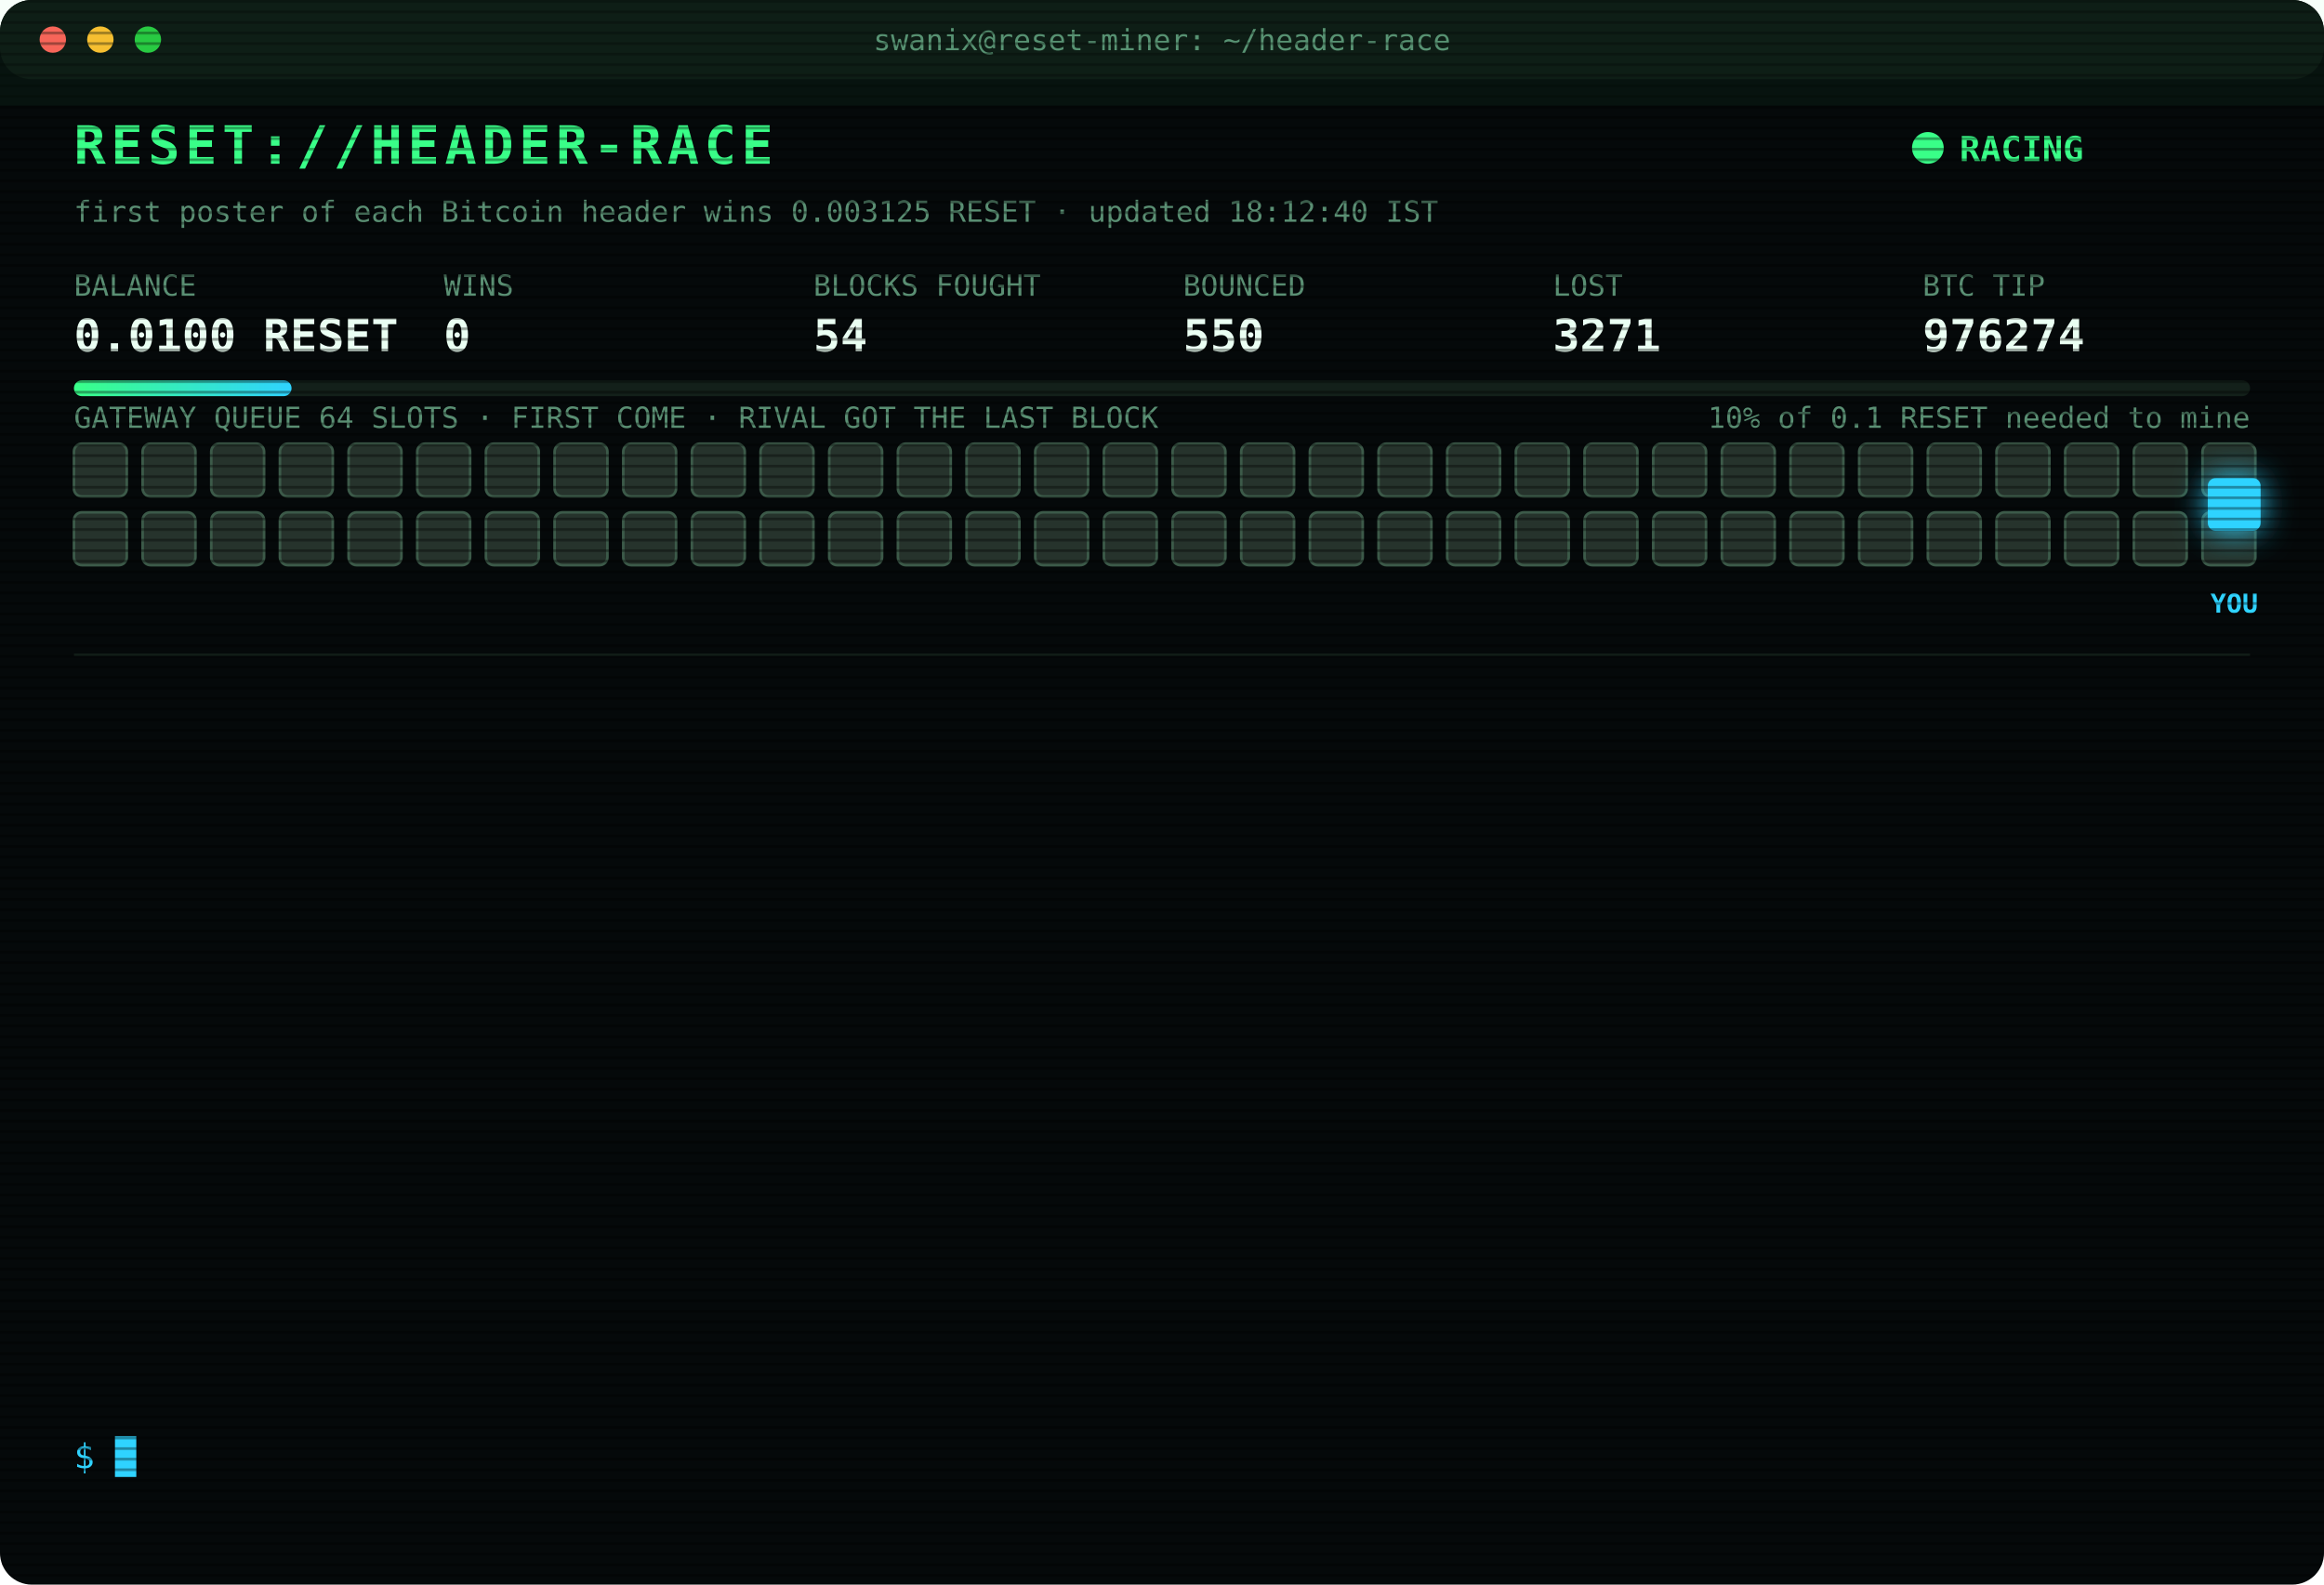
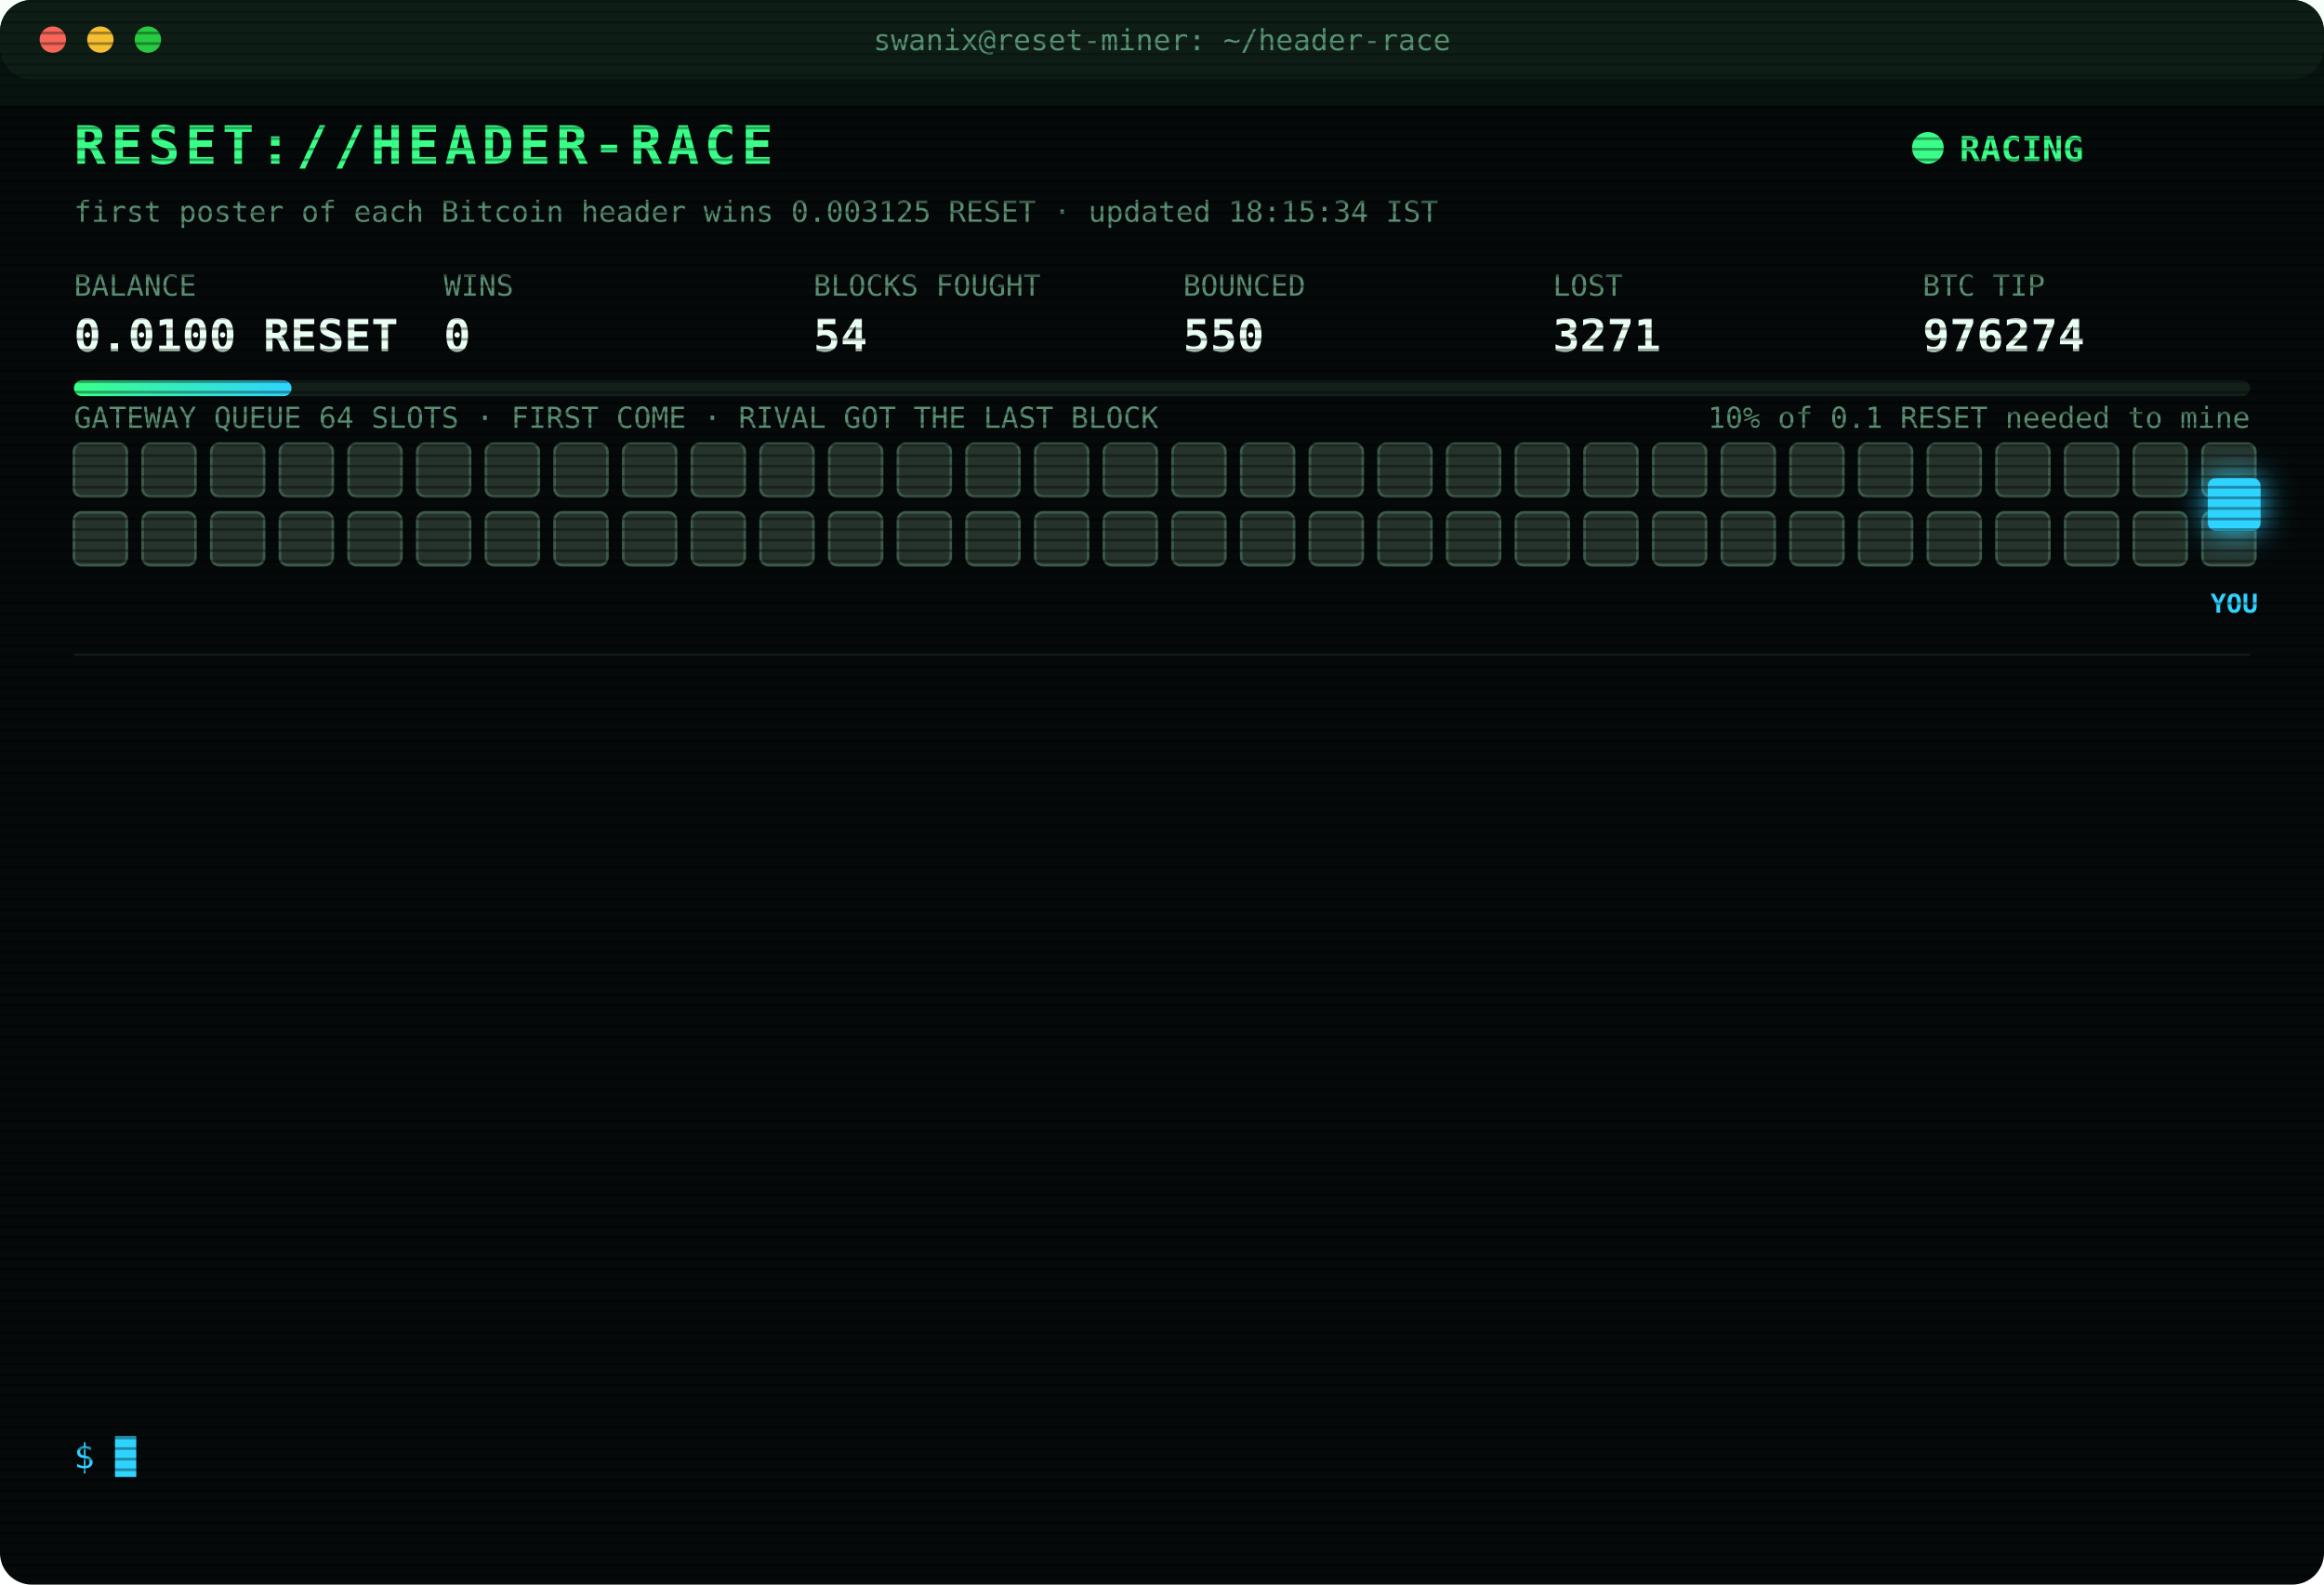
<svg xmlns="http://www.w3.org/2000/svg" width="880" height="600" viewBox="0 0 880 600" font-family="ui-monospace,SFMono-Regular,Menlo,Consolas,monospace">
  <style>
text{font-size:13px;fill:#7CFFB2}
.title{font-size:20px;font-weight:700;fill:#39FF88;letter-spacing:2px;animation:glitch 3s infinite steps(1)}
.sub{fill:#2fd3ff}.k{fill:#5a8f73;font-size:11px}.v{font-size:17px;font-weight:700;fill:#eafff3}
.ts{fill:#3f6b56}.boot{fill:#2fd3ff}.dim{fill:#5a8f73}.bad{fill:#ff4d6d}.warn{fill:#ffd23f}.mag{fill:#ff5cf0}.win{fill:#39FF88;font-weight:700}
.tag{font-size:10px;fill:#2fd3ff;font-weight:700}
.rival{fill:#26332c;stroke:#3c5a49;animation:jam 1.2s infinite alternate}
.idle{fill:#141c18;stroke:#22302a;animation:breathe 4s infinite}
.me{fill:#2fd3ff;filter:drop-shadow(0 0 6px #2fd3ff)}
.hover{animation:nudge 1.1s infinite ease-in-out}.bounce{animation:kick 1.4s infinite}
.ln{opacity:0;animation:in .4s forwards}
.cur{animation:blink 1s infinite steps(1)}
.scan{animation:scan 6s infinite linear}
.led{animation:blink 1.4s infinite}
@keyframes in{from{opacity:0;transform:translateX(-6px)}to{opacity:1;transform:none}}
@keyframes blink{50%{opacity:0}}
@keyframes jam{to{fill:#33463b}}
@keyframes breathe{50%{opacity:.4}}
@keyframes nudge{50%{transform:translateX(-10px)}}
@keyframes kick{0%,100%{transform:none}30%{transform:translateX(-14px)}55%{transform:translateX(10px) translateY(-6px)}}
@keyframes glitch{0%,92%{transform:none}93%{transform:translateX(2px);fill:#ff4d6d}95%{transform:translateX(-2px);fill:#2fd3ff}97%{transform:none}}
@keyframes scan{from{transform:translateY(-40px)}to{transform:translateY(600px)}}
</style>
  <defs>
    <pattern id="sl" width="4" height="4" patternUnits="userSpaceOnUse">
      <rect width="4" height="1" fill="#000" opacity=".35" />
    </pattern>
    <linearGradient id="bar">
      <stop offset="0" stop-color="#39FF88" />
      <stop offset="1" stop-color="#2fd3ff" />
    </linearGradient>
  </defs>
  <rect width="880" height="600" rx="12" fill="#05090a" />
  <rect width="880" height="30" rx="12" fill="#0d1512" />
  <circle cx="20" cy="15" r="5" fill="#ff5f57" />
  <circle cx="38" cy="15" r="5" fill="#febc2e" />
  <circle cx="56" cy="15" r="5" fill="#28c840" />
  <text x="440" y="19" text-anchor="middle" class="k">swanix@reset-miner: ~/header-race</text>
  <text x="28" y="62" class="title">RESET://HEADER-RACE</text>
  <circle class="led" cx="730" cy="56" r="6" fill="#39FF88" />
  <text x="742" y="61" class="win">RACING</text>
-   <text x="28" y="84" class="k">first poster of each Bitcoin header wins 0.003125 RESET · updated 18:12:40 IST</text>
+   <text x="28" y="84" class="k">first poster of each Bitcoin header wins 0.003125 RESET · updated 18:15:34 IST</text>
  <text x="28" y="112" class="k">BALANCE</text>
  <text x="28" y="133" class="v">0.0100 RESET</text>
  <text x="168" y="112" class="k">WINS</text>
  <text x="168" y="133" class="v">0</text>
  <text x="308" y="112" class="k">BLOCKS FOUGHT</text>
  <text x="308" y="133" class="v">54</text>
  <text x="448" y="112" class="k">BOUNCED</text>
  <text x="448" y="133" class="v">550</text>
  <text x="588" y="112" class="k">LOST</text>
  <text x="588" y="133" class="v">3271</text>
  <text x="728" y="112" class="k">BTC TIP</text>
  <text x="728" y="133" class="v">976274</text>
  <rect x="28" y="144" width="824" height="6" rx="3" fill="#13201a" />
  <rect x="28" y="144" width="82.4" height="6" rx="3" fill="url(#bar)" />
  <text x="852" y="162" text-anchor="end" class="k">10% of 0.1 RESET needed to mine</text>
  <text x="28" y="162" class="k">GATEWAY QUEUE 64 SLOTS · FIRST COME · RIVAL GOT THE LAST BLOCK</text>
  <rect class="rival" x="28" y="168" width="20" height="20" rx="3" style="animation-delay:0.00s" />
  <rect class="rival" x="54" y="168" width="20" height="20" rx="3" style="animation-delay:0.05s" />
  <rect class="rival" x="80" y="168" width="20" height="20" rx="3" style="animation-delay:0.10s" />
  <rect class="rival" x="106" y="168" width="20" height="20" rx="3" style="animation-delay:0.15s" />
  <rect class="rival" x="132" y="168" width="20" height="20" rx="3" style="animation-delay:0.20s" />
  <rect class="rival" x="158" y="168" width="20" height="20" rx="3" style="animation-delay:0.25s" />
  <rect class="rival" x="184" y="168" width="20" height="20" rx="3" style="animation-delay:0.30s" />
  <rect class="rival" x="210" y="168" width="20" height="20" rx="3" style="animation-delay:0.35s" />
  <rect class="rival" x="236" y="168" width="20" height="20" rx="3" style="animation-delay:0.40s" />
  <rect class="rival" x="262" y="168" width="20" height="20" rx="3" style="animation-delay:0.45s" />
  <rect class="rival" x="288" y="168" width="20" height="20" rx="3" style="animation-delay:0.50s" />
  <rect class="rival" x="314" y="168" width="20" height="20" rx="3" style="animation-delay:0.55s" />
  <rect class="rival" x="340" y="168" width="20" height="20" rx="3" style="animation-delay:0.60s" />
  <rect class="rival" x="366" y="168" width="20" height="20" rx="3" style="animation-delay:0.65s" />
  <rect class="rival" x="392" y="168" width="20" height="20" rx="3" style="animation-delay:0.70s" />
  <rect class="rival" x="418" y="168" width="20" height="20" rx="3" style="animation-delay:0.75s" />
  <rect class="rival" x="444" y="168" width="20" height="20" rx="3" style="animation-delay:0.80s" />
  <rect class="rival" x="470" y="168" width="20" height="20" rx="3" style="animation-delay:0.85s" />
  <rect class="rival" x="496" y="168" width="20" height="20" rx="3" style="animation-delay:0.90s" />
  <rect class="rival" x="522" y="168" width="20" height="20" rx="3" style="animation-delay:0.95s" />
  <rect class="rival" x="548" y="168" width="20" height="20" rx="3" style="animation-delay:1.00s" />
  <rect class="rival" x="574" y="168" width="20" height="20" rx="3" style="animation-delay:1.05s" />
  <rect class="rival" x="600" y="168" width="20" height="20" rx="3" style="animation-delay:1.10s" />
  <rect class="rival" x="626" y="168" width="20" height="20" rx="3" style="animation-delay:1.15s" />
  <rect class="rival" x="652" y="168" width="20" height="20" rx="3" style="animation-delay:1.20s" />
  <rect class="rival" x="678" y="168" width="20" height="20" rx="3" style="animation-delay:1.25s" />
  <rect class="rival" x="704" y="168" width="20" height="20" rx="3" style="animation-delay:1.30s" />
  <rect class="rival" x="730" y="168" width="20" height="20" rx="3" style="animation-delay:1.35s" />
  <rect class="rival" x="756" y="168" width="20" height="20" rx="3" style="animation-delay:1.40s" />
  <rect class="rival" x="782" y="168" width="20" height="20" rx="3" style="animation-delay:1.45s" />
  <rect class="rival" x="808" y="168" width="20" height="20" rx="3" style="animation-delay:1.50s" />
  <rect class="rival" x="834" y="168" width="20" height="20" rx="3" style="animation-delay:1.55s" />
  <rect class="rival" x="28" y="194" width="20" height="20" rx="3" style="animation-delay:1.60s" />
  <rect class="rival" x="54" y="194" width="20" height="20" rx="3" style="animation-delay:1.65s" />
  <rect class="rival" x="80" y="194" width="20" height="20" rx="3" style="animation-delay:1.70s" />
  <rect class="rival" x="106" y="194" width="20" height="20" rx="3" style="animation-delay:1.75s" />
  <rect class="rival" x="132" y="194" width="20" height="20" rx="3" style="animation-delay:1.80s" />
  <rect class="rival" x="158" y="194" width="20" height="20" rx="3" style="animation-delay:1.85s" />
  <rect class="rival" x="184" y="194" width="20" height="20" rx="3" style="animation-delay:1.90s" />
  <rect class="rival" x="210" y="194" width="20" height="20" rx="3" style="animation-delay:1.95s" />
  <rect class="rival" x="236" y="194" width="20" height="20" rx="3" style="animation-delay:2.00s" />
  <rect class="rival" x="262" y="194" width="20" height="20" rx="3" style="animation-delay:2.05s" />
  <rect class="rival" x="288" y="194" width="20" height="20" rx="3" style="animation-delay:2.10s" />
  <rect class="rival" x="314" y="194" width="20" height="20" rx="3" style="animation-delay:2.15s" />
  <rect class="rival" x="340" y="194" width="20" height="20" rx="3" style="animation-delay:2.20s" />
  <rect class="rival" x="366" y="194" width="20" height="20" rx="3" style="animation-delay:2.25s" />
  <rect class="rival" x="392" y="194" width="20" height="20" rx="3" style="animation-delay:2.30s" />
  <rect class="rival" x="418" y="194" width="20" height="20" rx="3" style="animation-delay:2.35s" />
  <rect class="rival" x="444" y="194" width="20" height="20" rx="3" style="animation-delay:2.40s" />
  <rect class="rival" x="470" y="194" width="20" height="20" rx="3" style="animation-delay:2.45s" />
  <rect class="rival" x="496" y="194" width="20" height="20" rx="3" style="animation-delay:2.50s" />
  <rect class="rival" x="522" y="194" width="20" height="20" rx="3" style="animation-delay:2.55s" />
  <rect class="rival" x="548" y="194" width="20" height="20" rx="3" style="animation-delay:2.60s" />
  <rect class="rival" x="574" y="194" width="20" height="20" rx="3" style="animation-delay:2.65s" />
  <rect class="rival" x="600" y="194" width="20" height="20" rx="3" style="animation-delay:2.70s" />
  <rect class="rival" x="626" y="194" width="20" height="20" rx="3" style="animation-delay:2.75s" />
  <rect class="rival" x="652" y="194" width="20" height="20" rx="3" style="animation-delay:2.80s" />
  <rect class="rival" x="678" y="194" width="20" height="20" rx="3" style="animation-delay:2.85s" />
  <rect class="rival" x="704" y="194" width="20" height="20" rx="3" style="animation-delay:2.90s" />
  <rect class="rival" x="730" y="194" width="20" height="20" rx="3" style="animation-delay:2.95s" />
  <rect class="rival" x="756" y="194" width="20" height="20" rx="3" style="animation-delay:3.00s" />
  <rect class="rival" x="782" y="194" width="20" height="20" rx="3" style="animation-delay:3.05s" />
  <rect class="rival" x="808" y="194" width="20" height="20" rx="3" style="animation-delay:3.10s" />
  <rect class="rival" x="834" y="194" width="20" height="20" rx="3" style="animation-delay:3.15s" />
  <g class="hover">
    <rect class="me" x="836" y="181" width="20" height="20" rx="3" />
    <text class="tag" x="846" y="232" text-anchor="middle">YOU</text>
  </g>
  <line x1="28" x2="852" y1="248" y2="248" stroke="#13201a" />
  <g class="ln" style="animation-delay:0.40s">
    <text x="28" y="270" class="ts">16:08:19</text>
    <text x="104" y="270" class="bad">[LOST] #976258 taken by a rival miner</text>
  </g>
  <g class="ln" style="animation-delay:0.65s">
    <text x="28" y="292" class="ts">16:12:57</text>
    <text x="104" y="292" class="bad">[LOST] #976259 taken by a rival miner</text>
  </g>
  <g class="ln" style="animation-delay:0.90s">
    <text x="28" y="314" class="ts">16:34:34</text>
    <text x="104" y="314" class="bad">[LOST] #976263 taken by a rival miner</text>
  </g>
  <g class="ln" style="animation-delay:1.15s">
    <text x="28" y="336" class="ts">16:35:15</text>
    <text x="104" y="336" class="bad">[LOST] #976264 taken by a rival miner</text>
  </g>
  <g class="ln" style="animation-delay:1.40s">
    <text x="28" y="358" class="ts">16:43:58</text>
    <text x="104" y="358" class="bad">[LOST] #976265 taken by a rival miner</text>
  </g>
  <g class="ln" style="animation-delay:1.65s">
    <text x="28" y="380" class="ts">16:46:48</text>
    <text x="104" y="380" class="bad">[LOST] #976266 taken by a rival miner</text>
  </g>
  <g class="ln" style="animation-delay:1.90s">
    <text x="28" y="402" class="ts">17:10:45</text>
    <text x="104" y="402" class="bad">[LOST] #976268 taken by a rival miner</text>
  </g>
  <g class="ln" style="animation-delay:2.15s">
    <text x="28" y="424" class="ts">17:17:13</text>
    <text x="104" y="424" class="bad">[LOST] #976269 taken by a rival miner</text>
  </g>
  <g class="ln" style="animation-delay:2.40s">
    <text x="28" y="446" class="ts">17:21:25</text>
    <text x="104" y="446" class="bad">[LOST] #976270 taken by a rival miner</text>
  </g>
  <g class="ln" style="animation-delay:2.65s">
    <text x="28" y="468" class="ts">17:35:12</text>
    <text x="104" y="468" class="bad">[LOST] #976271 taken by a rival miner</text>
  </g>
  <g class="ln" style="animation-delay:2.90s">
    <text x="28" y="490" class="ts">17:41:36</text>
    <text x="104" y="490" class="bad">[LOST] #976272 taken by a rival miner</text>
  </g>
  <g class="ln" style="animation-delay:3.15s">
    <text x="28" y="512" class="ts">17:50:36</text>
    <text x="104" y="512" class="bad">[LOST] #976273 taken by a rival miner</text>
  </g>
  <g class="ln" style="animation-delay:3.40s">
    <text x="28" y="534" class="ts">18:12:40</text>
    <text x="104" y="534" class="bad">[LOST] #976274 taken by a rival miner</text>
  </g>
  <text x="28" y="556" class="sub">$ <tspan class="cur">█</tspan>
  </text>
  <rect width="880" height="600" rx="12" fill="url(#sl)" pointer-events="none" />
  <rect class="scan" width="880" height="40" fill="#39FF88" opacity=".04" />
</svg>
